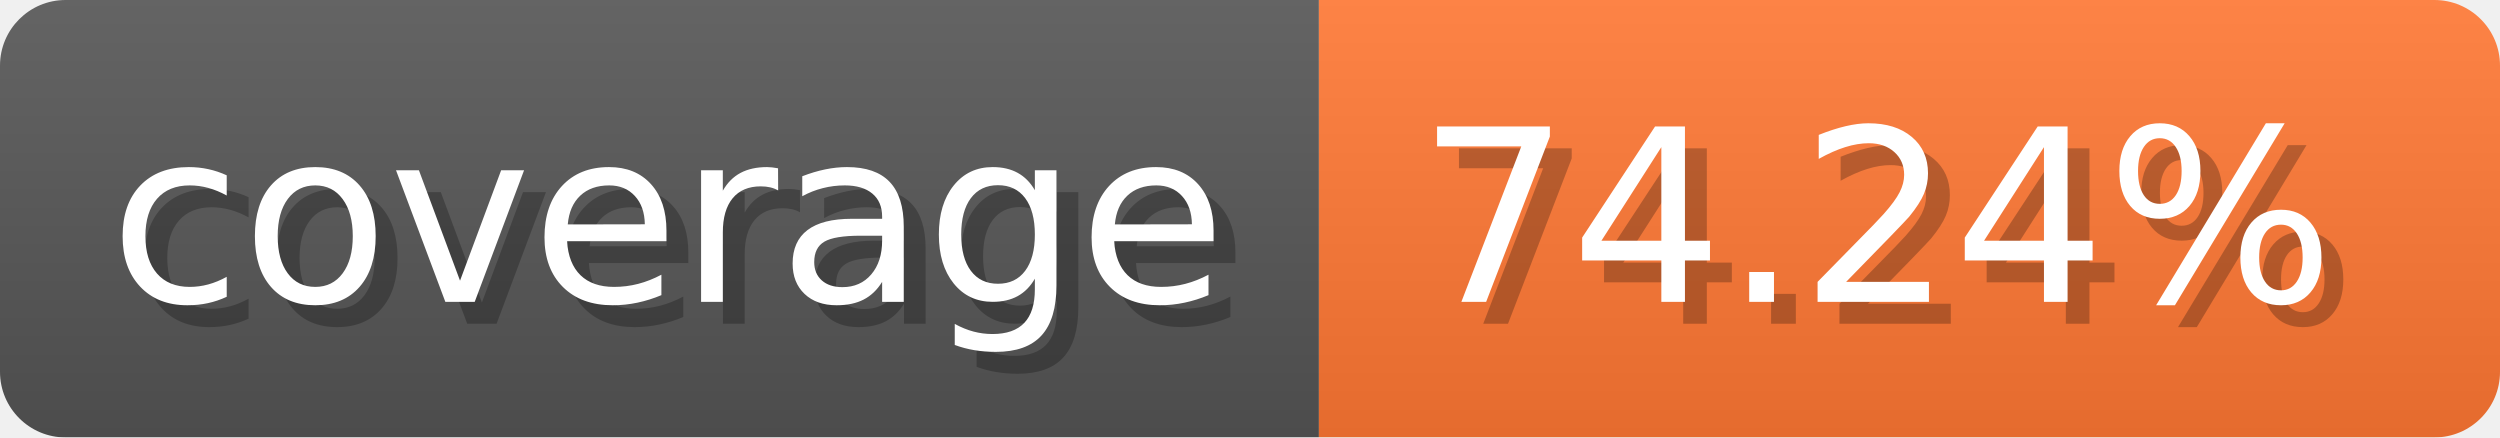
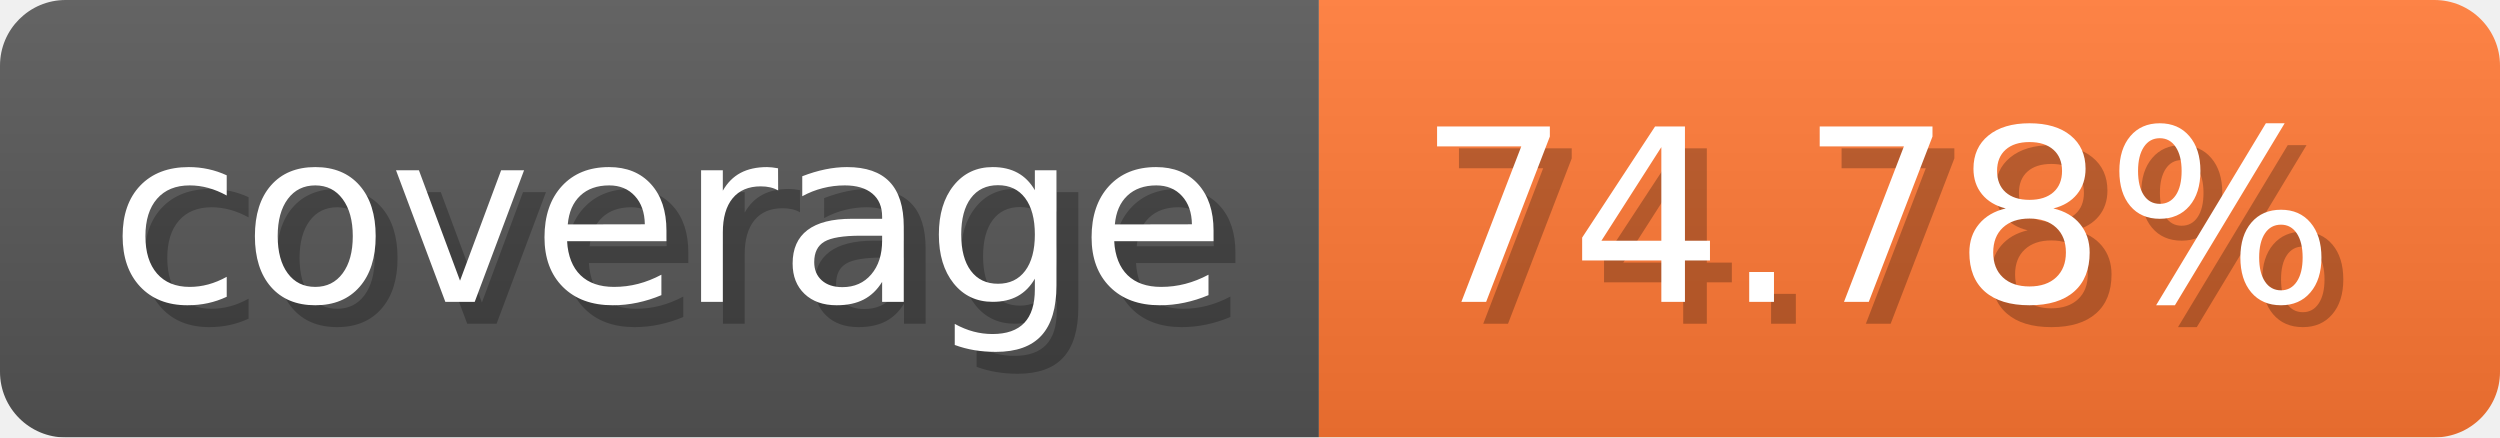
- <svg xmlns="http://www.w3.org/2000/svg" width="114.3" height="20" viewBox="0 0 1143 200" role="img" aria-label="coverage: 74.24%">
+ <svg xmlns="http://www.w3.org/2000/svg" width="114.3" height="20" viewBox="0 0 1143 200" role="img" aria-label="coverage: 74.78%">
  <linearGradient id="a" x2="0" y2="100%">
    <stop offset="0" stop-opacity=".1" stop-color="#EEE" />
    <stop offset="1" stop-opacity=".1" />
  </linearGradient>
  <mask id="m">
    <rect width="1143" height="200" rx="30" fill="#FFF" />
  </mask>
  <g mask="url(#m)">
    <rect width="603" height="200" fill="#555" />
    <rect width="540" height="200" fill="#F73" x="603" />
    <rect width="1143" height="200" fill="url(#a)" />
  </g>
  <g aria-hidden="true" fill="#fff" text-anchor="start" font-family="Verdana,DejaVu Sans,sans-serif" font-size="110">
    <text x="60" y="148" textLength="503" fill="#000" opacity="0.25">coverage</text>
    <text x="50" y="138" textLength="503">coverage</text>
-     <text x="658" y="148" textLength="440" fill="#000" opacity="0.25">74.24%</text>
-     <text x="648" y="138" textLength="440">74.24%</text>
+     <text x="658" y="148" textLength="440" fill="#000" opacity="0.25">74.78%</text>
+     <text x="648" y="138" textLength="440">74.78%</text>
  </g>
</svg>
